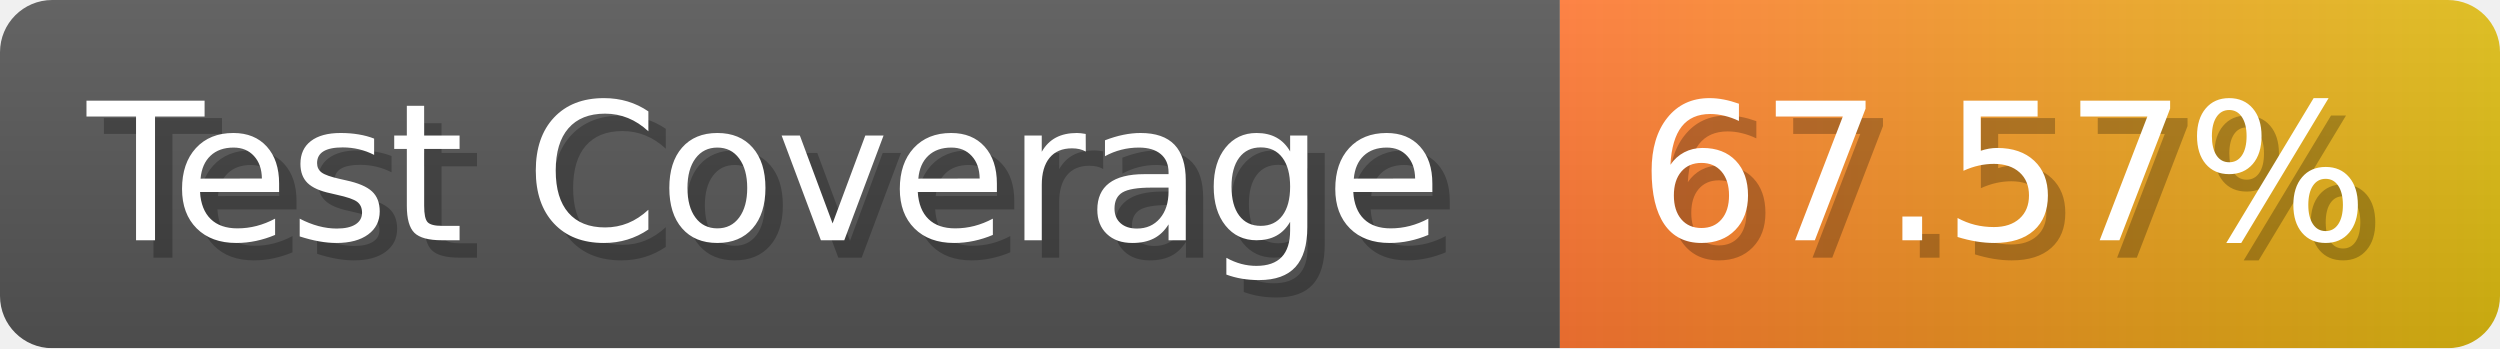
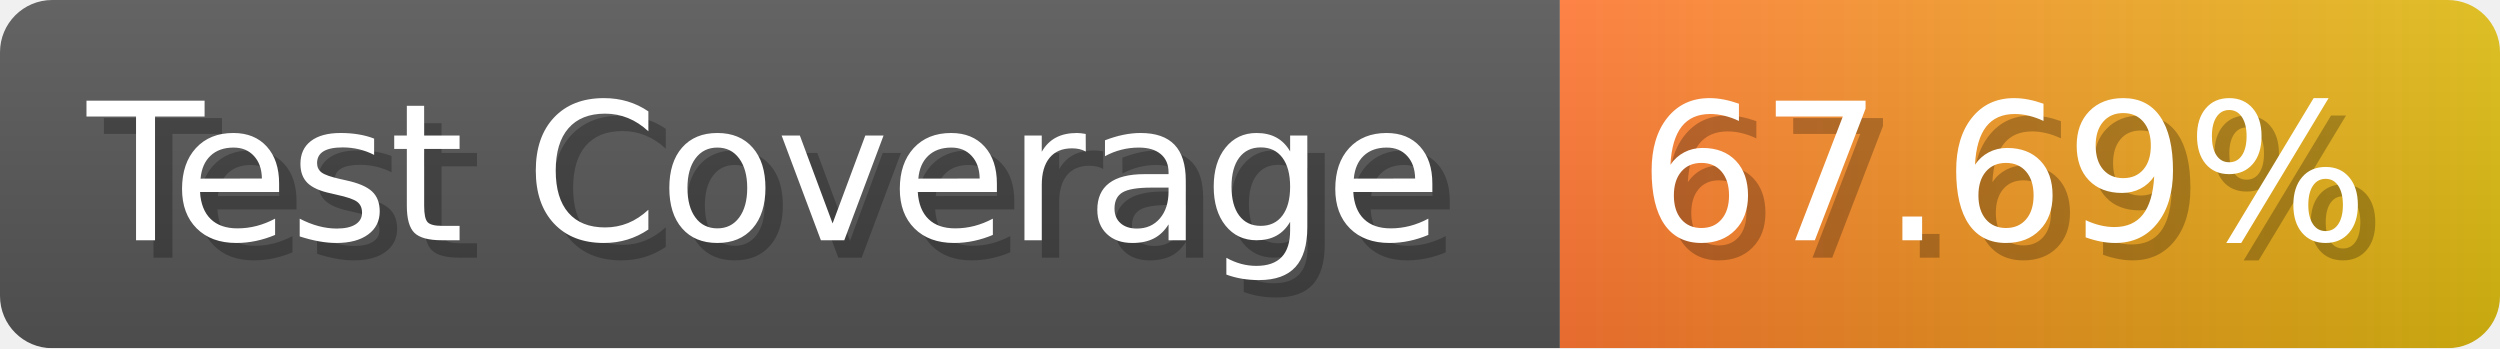
- <svg xmlns="http://www.w3.org/2000/svg" width="143.6" height="20" viewBox="0 0 1436 200" role="img" aria-label="Test Coverage: 67.57%">
+ <svg xmlns="http://www.w3.org/2000/svg" width="143.6" height="20" viewBox="0 0 1436 200" role="img" aria-label="Test Coverage: 67.69%">
  <linearGradient id="a" x2="0" y2="100%">
    <stop offset="0" stop-opacity=".1" stop-color="#EEE" />
    <stop offset="1" stop-opacity=".1" />
  </linearGradient>
  <mask id="m">
    <rect width="1436" height="200" rx="30" fill="#FFF" />
  </mask>
  <g mask="url(#m)">
    <rect width="896" height="200" fill="#555" />
    <rect width="540" height="200" fill="url(#x)" x="896" />
    <rect width="1436" height="200" fill="url(#a)" />
  </g>
  <g aria-hidden="true" fill="#fff" text-anchor="start" font-family="Verdana,DejaVu Sans,sans-serif" font-size="110">
    <text x="60" y="148" textLength="796" fill="#000" opacity="0.25">Test Coverage</text>
    <text x="50" y="138" textLength="796">Test Coverage</text>
-     <text x="951" y="148" textLength="440" fill="#000" opacity="0.25">67.57%</text>
-     <text x="941" y="138" textLength="440">67.57%</text>
+     <text x="951" y="148" textLength="440" fill="#000" opacity="0.25">67.69%</text>
+     <text x="941" y="138" textLength="440">67.69%</text>
  </g>
  <linearGradient id="x" x1="0%" y1="0%" x2="100%" y2="0%">
    <stop offset="0%" style="stop-color:#F73" />
    <stop offset="100%" style="stop-color:#DB1" />
  </linearGradient>
</svg>
